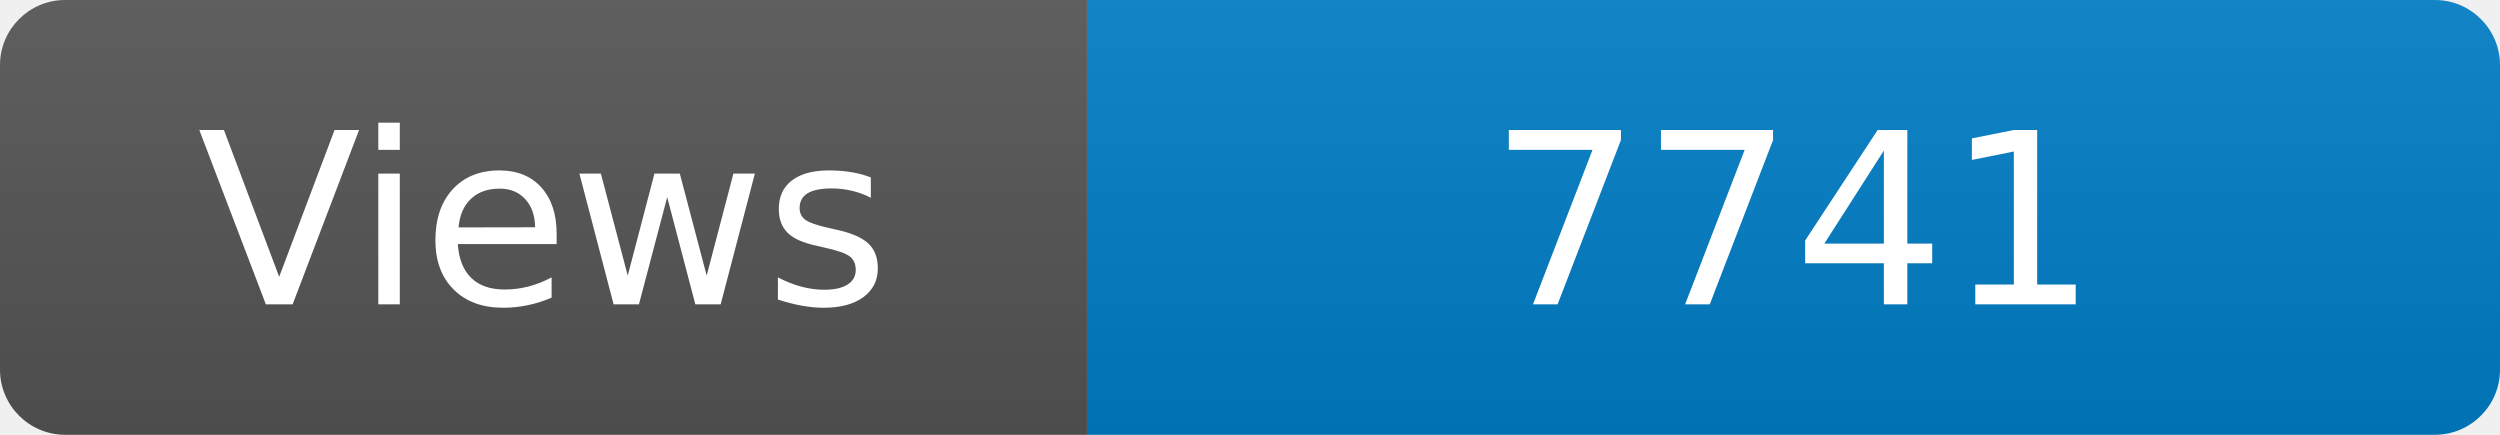
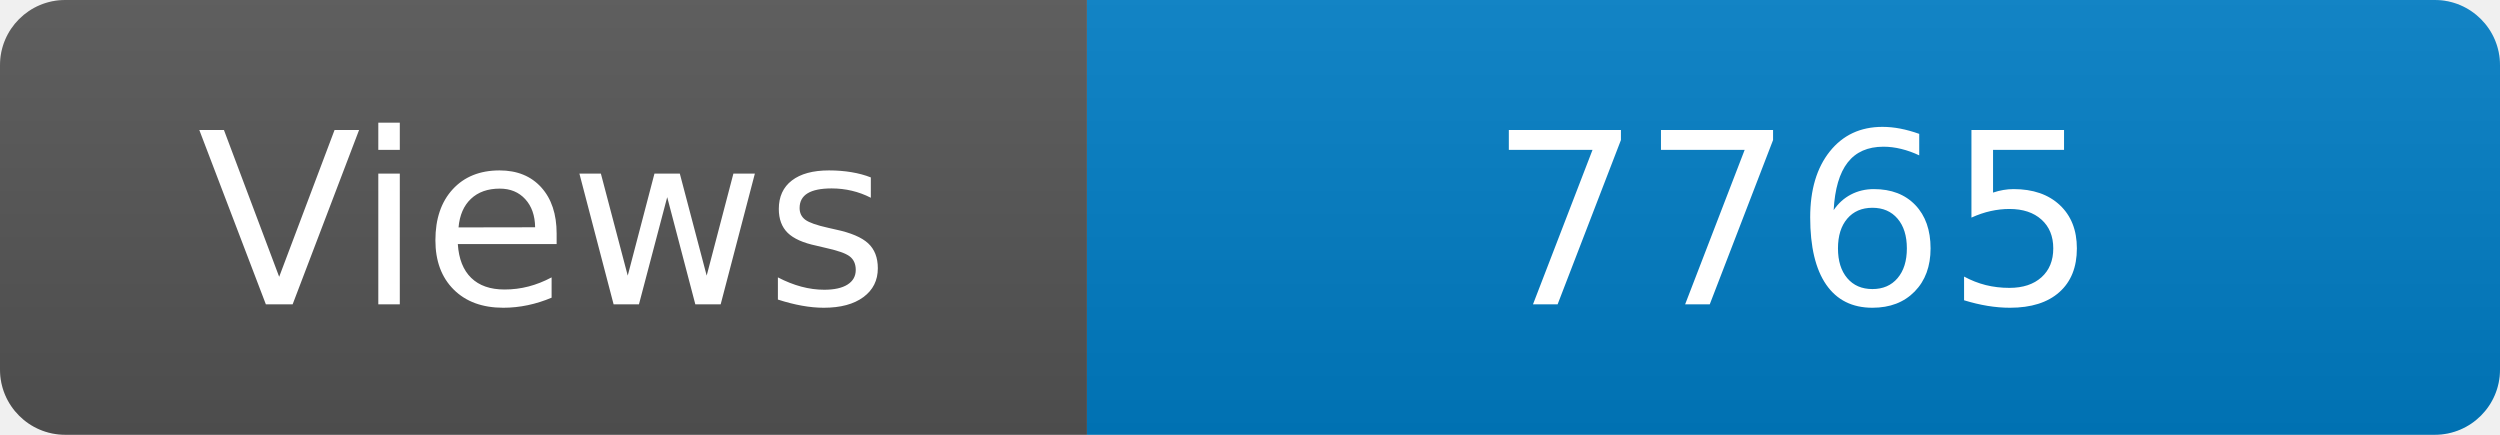
<svg xmlns="http://www.w3.org/2000/svg" width="115" height="20" role="img" aria-label="Maintained?: yes">
  <linearGradient id="s" x2="0" y2="100%">
    <stop offset="0" stop-color="#bbb" stop-opacity=".1" />
    <stop offset="1" stop-opacity=".1" />
  </linearGradient>
  <clipPath id="r">
    <rect width="115" height="20" rx="3" fill="#fff" />
  </clipPath>
  <g clip-path="url(#r)">
    <rect width="50" height="20" fill="#555" />
    <rect x="50" width="160" height="20" fill="#007ec6" />
    <rect width="115" height="20" fill="url(#s)" />
  </g>
  <g fill="#fff" text-anchor="middle" font-family="Verdana,Geneva,DejaVu Sans,sans-serif" font-size="110">
    <text x="250" y="140" transform="scale(.1)" fill="#fff">Views</text>
-     <text x="825" y="140" transform="scale(.1)" fill="#fff">7741</text>
+     <text x="825" y="140" transform="scale(.1)" fill="#fff">7765</text>
  </g>
</svg>
